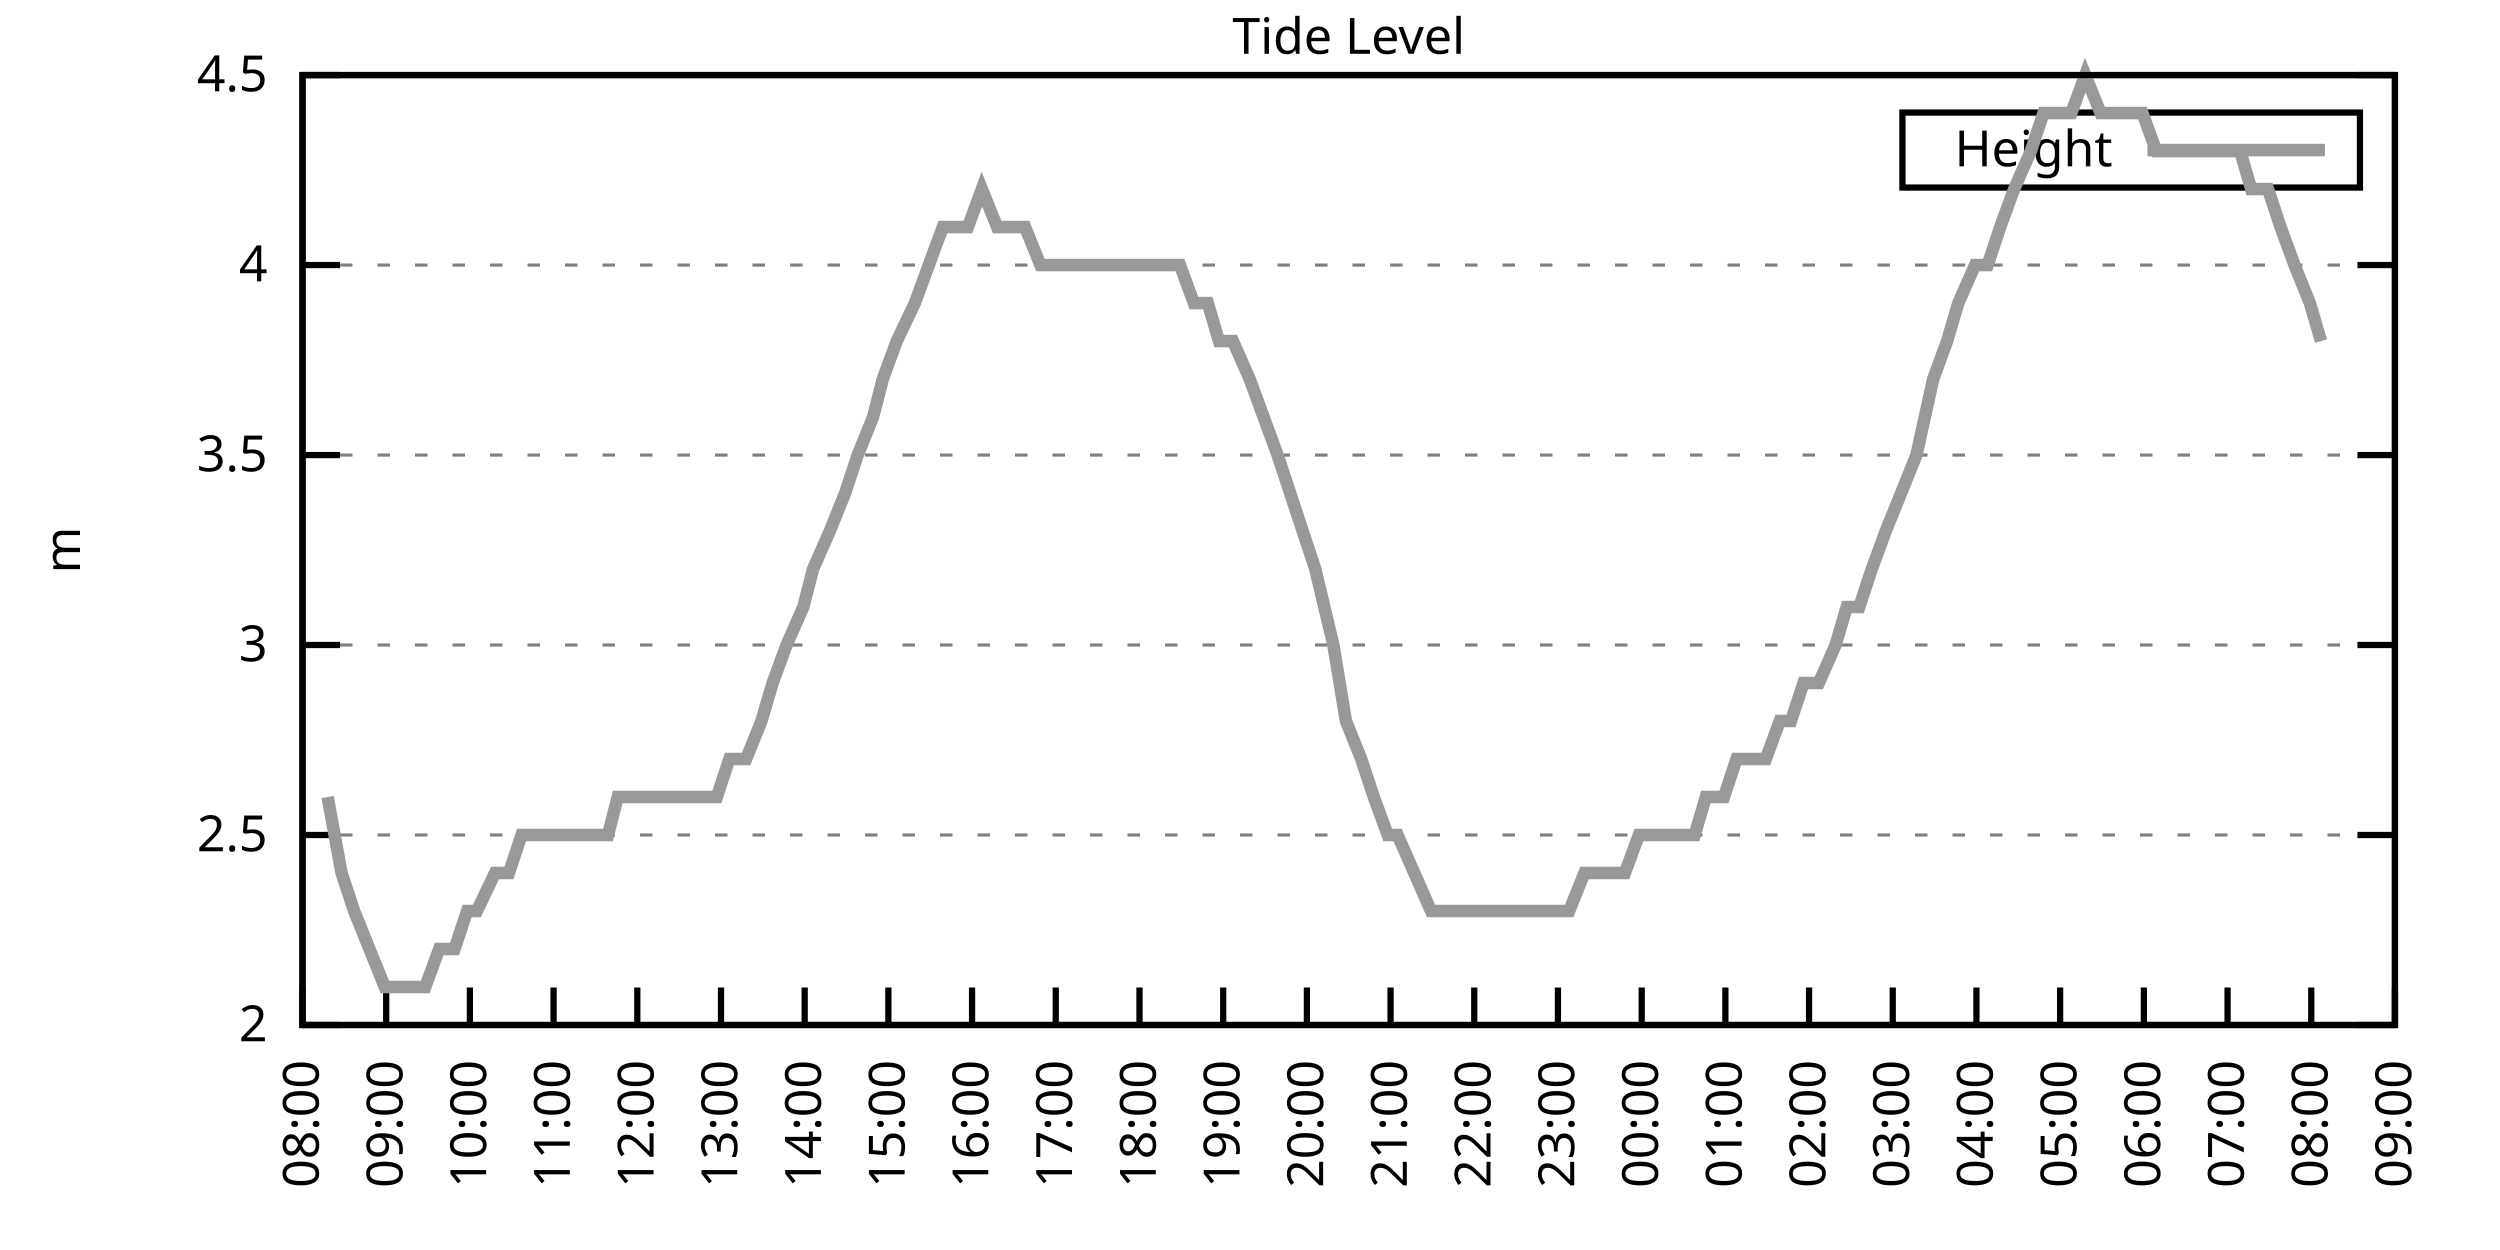
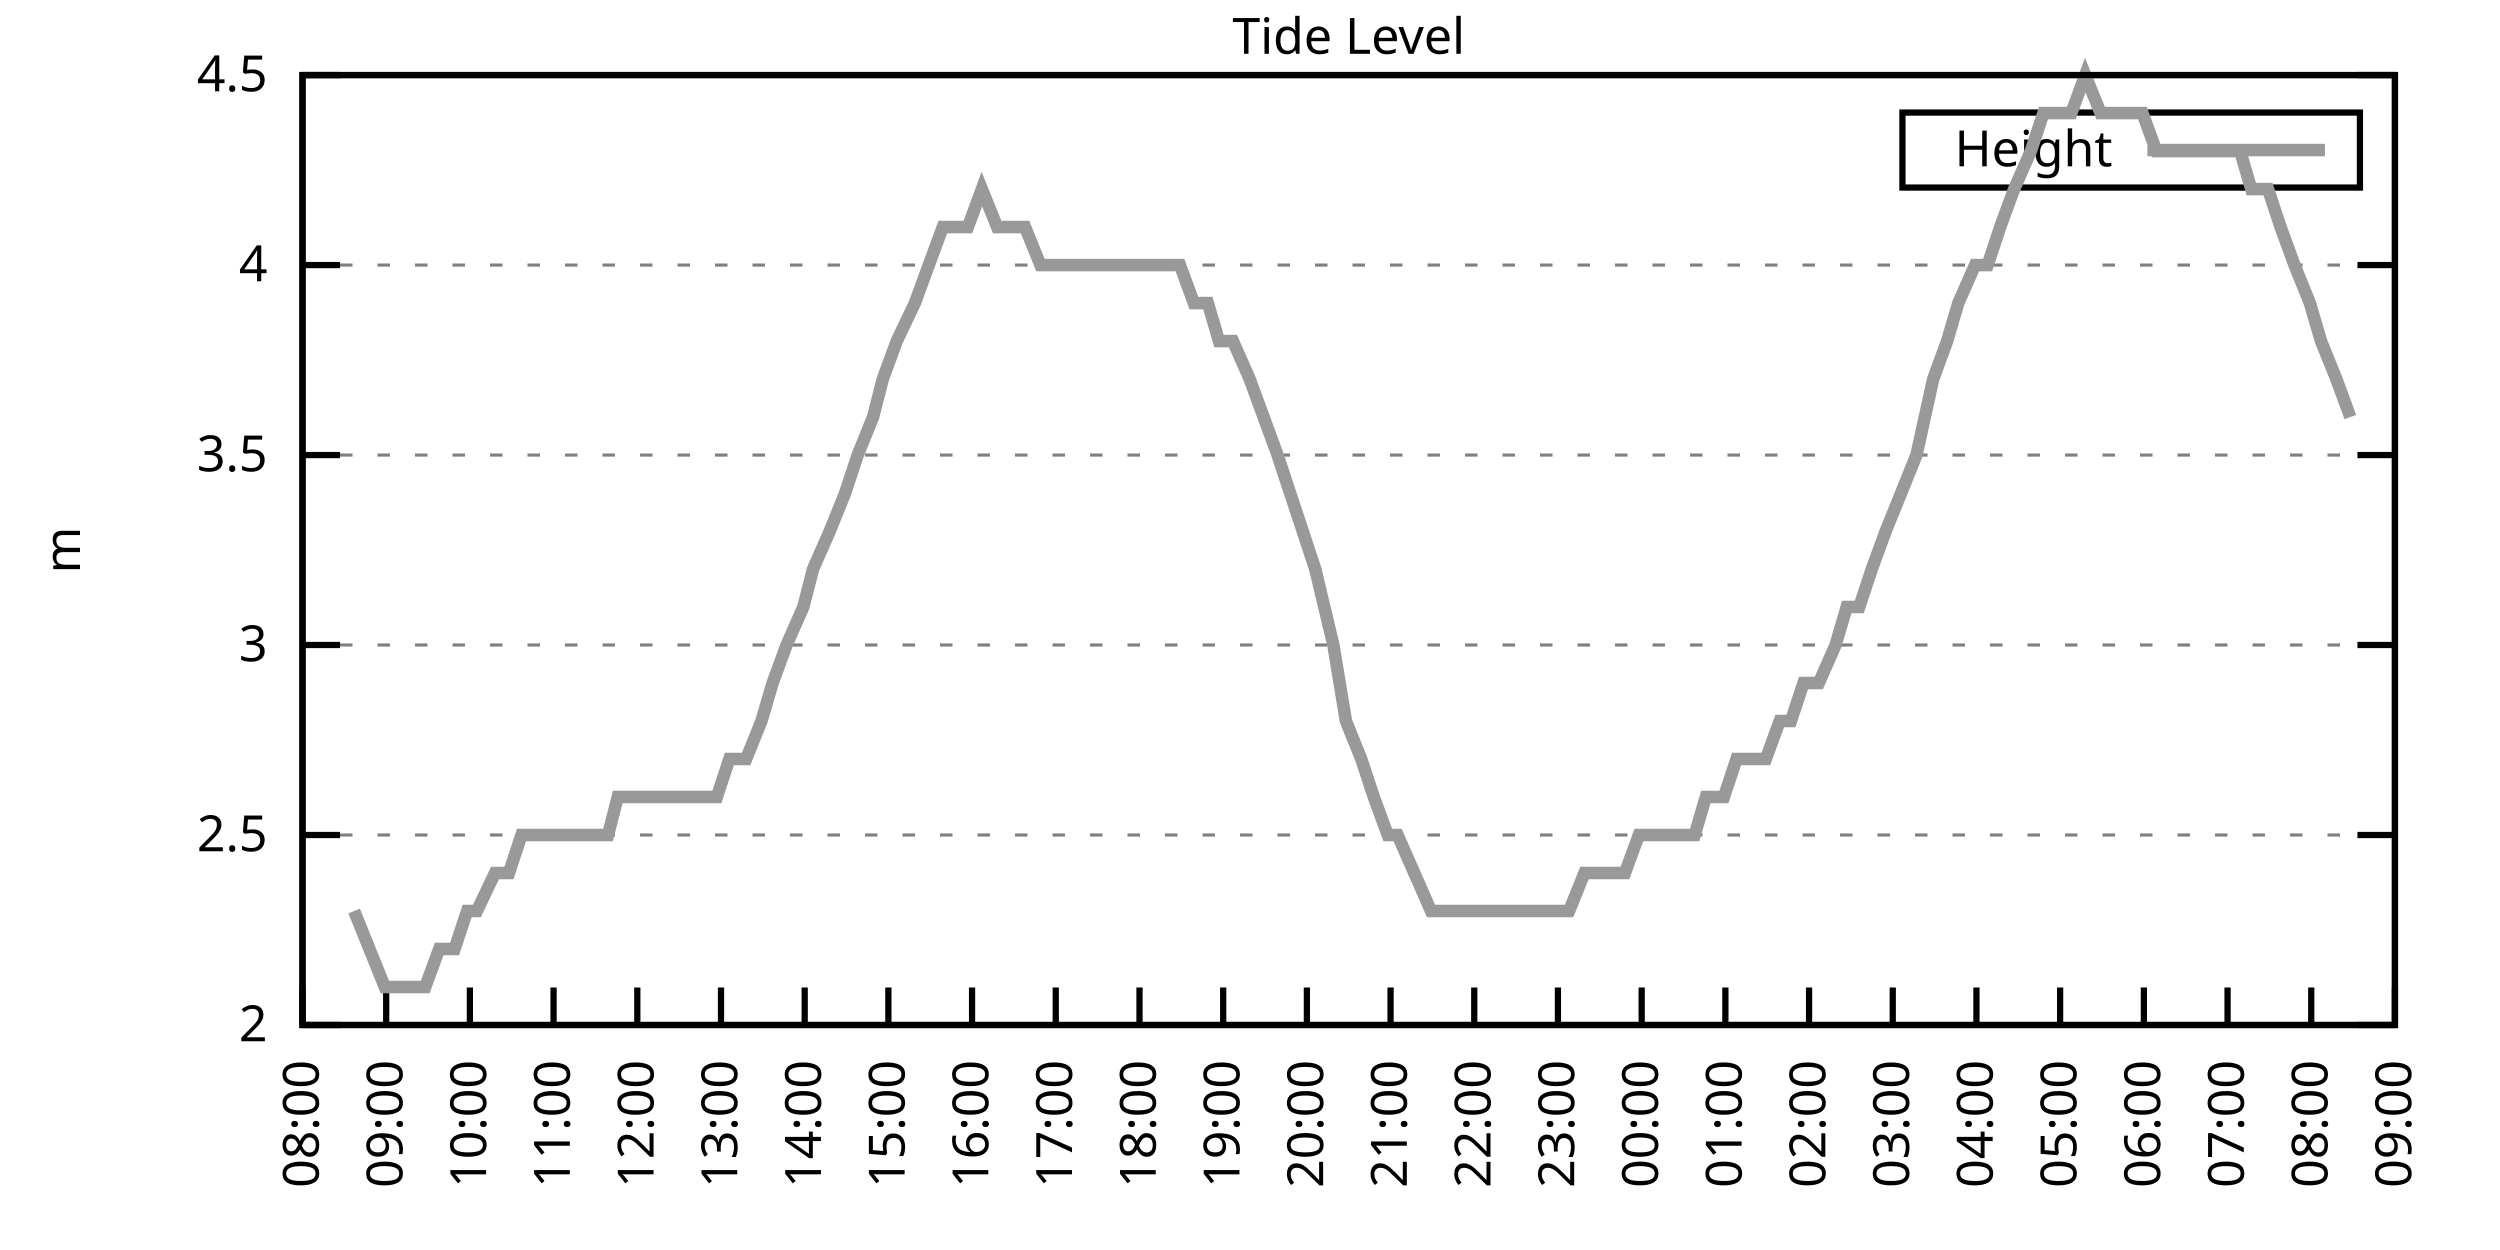
<svg xmlns="http://www.w3.org/2000/svg" xmlns:xlink="http://www.w3.org/1999/xlink" width="400" height="200" viewBox="0 0 400 200">
  <g id="gnuplot_canvas">
    <rect x="0" y="0" width="400" height="200" fill="none" />
    <defs>
      <circle id="gpDot" r="0.5" stroke-width="0.5" stroke="currentColor" />
      <path id="gpPt0" stroke-width="0.333" stroke="currentColor" d="M-1,0 h2 M0,-1 v2" />
      <path id="gpPt1" stroke-width="0.333" stroke="currentColor" d="M-1,-1 L1,1 M1,-1 L-1,1" />
      <path id="gpPt2" stroke-width="0.333" stroke="currentColor" d="M-1,0 L1,0 M0,-1 L0,1 M-1,-1 L1,1 M-1,1 L1,-1" />
      <rect id="gpPt3" stroke-width="0.333" stroke="currentColor" x="-1" y="-1" width="2" height="2" />
      <rect id="gpPt4" stroke-width="0.333" stroke="currentColor" fill="currentColor" x="-1" y="-1" width="2" height="2" />
      <circle id="gpPt5" stroke-width="0.333" stroke="currentColor" cx="0" cy="0" r="1" />
      <use xlink:href="#gpPt5" id="gpPt6" fill="currentColor" stroke="none" />
      <path id="gpPt7" stroke-width="0.333" stroke="currentColor" d="M0,-1.33 L-1.33,0.67 L1.33,0.67 z" />
      <use xlink:href="#gpPt7" id="gpPt8" fill="currentColor" stroke="none" />
      <use xlink:href="#gpPt7" id="gpPt9" stroke="currentColor" transform="rotate(180)" />
      <use xlink:href="#gpPt9" id="gpPt10" fill="currentColor" stroke="none" />
      <use xlink:href="#gpPt3" id="gpPt11" stroke="currentColor" transform="rotate(45)" />
      <use xlink:href="#gpPt11" id="gpPt12" fill="currentColor" stroke="none" />
      <path id="gpPt13" stroke-width="0.333" stroke="currentColor" d="M0,1.330 L1.265,0.411 L0.782,-1.067 L-0.782,-1.076 L-1.265,0.411 z" />
      <use xlink:href="#gpPt13" id="gpPt14" fill="currentColor" stroke="none" />
      <filter id="textbox" filterUnits="objectBoundingBox" x="0" y="0" height="1" width="1">
        <feFlood flood-color="white" flood-opacity="1" result="bgnd" />
        <feComposite in="SourceGraphic" in2="bgnd" operator="atop" />
      </filter>
      <filter id="greybox" filterUnits="objectBoundingBox" x="0" y="0" height="1" width="1">
        <feFlood flood-color="lightgrey" flood-opacity="1" result="grey" />
        <feComposite in="SourceGraphic" in2="grey" operator="atop" />
      </filter>
    </defs>
    <g fill="none" color="white" stroke="currentColor" stroke-width="1.00" stroke-linecap="butt" stroke-linejoin="miter">
</g>
    <g fill="none" color="black" stroke="currentColor" stroke-width="1.00" stroke-linecap="butt" stroke-linejoin="miter">
      <g stroke="none" shape-rendering="crispEdges">
        <polygon fill="rgb(255, 255, 255)" points="48.40,164.00 383.18,164.00 383.18,12.02 48.40,12.02 " />
      </g>
    </g>
    <g fill="none" color="black" stroke="currentColor" stroke-width="1.00" stroke-linecap="butt" stroke-linejoin="miter">
</g>
    <g fill="none" color="black" stroke="black" stroke-width="0.50" stroke-linecap="butt" stroke-linejoin="miter">
</g>
    <g fill="none" color="gray" stroke="currentColor" stroke-width="0.50" stroke-linecap="butt" stroke-linejoin="miter">
      <path stroke="gray" stroke-dasharray="2,4" class="gridline" d="M48.40,164.00 L383.19,164.00  " />
    </g>
    <g fill="none" color="gray" stroke="gray" stroke-width="1.00" stroke-linecap="butt" stroke-linejoin="miter">
</g>
    <g fill="none" color="black" stroke="currentColor" stroke-width="1.00" stroke-linecap="butt" stroke-linejoin="miter">
      <path stroke="black" d="M48.40,164.00 L54.40,164.00 M383.19,164.00 L377.19,164.00  " />
      <g transform="translate(42.80,166.60)" stroke="none" fill="black" font-family="Sans" font-size="8.00" text-anchor="end">
        <text>
          <tspan font-family="Sans"> 2</tspan>
        </text>
      </g>
    </g>
    <g fill="none" color="black" stroke="currentColor" stroke-width="1.00" stroke-linecap="butt" stroke-linejoin="miter">
</g>
    <g fill="none" color="black" stroke="black" stroke-width="0.50" stroke-linecap="butt" stroke-linejoin="miter">
</g>
    <g fill="none" color="gray" stroke="currentColor" stroke-width="0.50" stroke-linecap="butt" stroke-linejoin="miter">
      <path stroke="gray" stroke-dasharray="2,4" class="gridline" d="M48.40,133.60 L383.19,133.60  " />
    </g>
    <g fill="none" color="gray" stroke="gray" stroke-width="1.00" stroke-linecap="butt" stroke-linejoin="miter">
</g>
    <g fill="none" color="black" stroke="currentColor" stroke-width="1.00" stroke-linecap="butt" stroke-linejoin="miter">
      <path stroke="black" d="M48.40,133.60 L54.40,133.60 M383.19,133.60 L377.19,133.60  " />
      <g transform="translate(42.80,136.20)" stroke="none" fill="black" font-family="Sans" font-size="8.00" text-anchor="end">
        <text>
          <tspan font-family="Sans"> 2.5</tspan>
        </text>
      </g>
    </g>
    <g fill="none" color="black" stroke="currentColor" stroke-width="1.00" stroke-linecap="butt" stroke-linejoin="miter">
</g>
    <g fill="none" color="black" stroke="black" stroke-width="0.50" stroke-linecap="butt" stroke-linejoin="miter">
</g>
    <g fill="none" color="gray" stroke="currentColor" stroke-width="0.50" stroke-linecap="butt" stroke-linejoin="miter">
      <path stroke="gray" stroke-dasharray="2,4" class="gridline" d="M48.40,103.20 L383.19,103.20  " />
    </g>
    <g fill="none" color="gray" stroke="gray" stroke-width="1.00" stroke-linecap="butt" stroke-linejoin="miter">
</g>
    <g fill="none" color="black" stroke="currentColor" stroke-width="1.00" stroke-linecap="butt" stroke-linejoin="miter">
      <path stroke="black" d="M48.40,103.20 L54.40,103.20 M383.19,103.20 L377.19,103.20  " />
      <g transform="translate(42.80,105.80)" stroke="none" fill="black" font-family="Sans" font-size="8.00" text-anchor="end">
        <text>
          <tspan font-family="Sans"> 3</tspan>
        </text>
      </g>
    </g>
    <g fill="none" color="black" stroke="currentColor" stroke-width="1.00" stroke-linecap="butt" stroke-linejoin="miter">
</g>
    <g fill="none" color="black" stroke="black" stroke-width="0.50" stroke-linecap="butt" stroke-linejoin="miter">
</g>
    <g fill="none" color="gray" stroke="currentColor" stroke-width="0.50" stroke-linecap="butt" stroke-linejoin="miter">
      <path stroke="gray" stroke-dasharray="2,4" class="gridline" d="M48.40,72.81 L383.19,72.81  " />
    </g>
    <g fill="none" color="gray" stroke="gray" stroke-width="1.00" stroke-linecap="butt" stroke-linejoin="miter">
</g>
    <g fill="none" color="black" stroke="currentColor" stroke-width="1.00" stroke-linecap="butt" stroke-linejoin="miter">
      <path stroke="black" d="M48.40,72.81 L54.40,72.81 M383.19,72.81 L377.19,72.81  " />
      <g transform="translate(42.80,75.41)" stroke="none" fill="black" font-family="Sans" font-size="8.00" text-anchor="end">
        <text>
          <tspan font-family="Sans"> 3.5</tspan>
        </text>
      </g>
    </g>
    <g fill="none" color="black" stroke="currentColor" stroke-width="1.00" stroke-linecap="butt" stroke-linejoin="miter">
</g>
    <g fill="none" color="black" stroke="black" stroke-width="0.50" stroke-linecap="butt" stroke-linejoin="miter">
</g>
    <g fill="none" color="gray" stroke="currentColor" stroke-width="0.50" stroke-linecap="butt" stroke-linejoin="miter">
      <path stroke="gray" stroke-dasharray="2,4" class="gridline" d="M48.40,42.41 L383.19,42.41  " />
    </g>
    <g fill="none" color="gray" stroke="gray" stroke-width="1.00" stroke-linecap="butt" stroke-linejoin="miter">
</g>
    <g fill="none" color="black" stroke="currentColor" stroke-width="1.00" stroke-linecap="butt" stroke-linejoin="miter">
      <path stroke="black" d="M48.40,42.41 L54.40,42.41 M383.19,42.41 L377.19,42.41  " />
      <g transform="translate(42.80,45.01)" stroke="none" fill="black" font-family="Sans" font-size="8.00" text-anchor="end">
        <text>
          <tspan font-family="Sans"> 4</tspan>
        </text>
      </g>
    </g>
    <g fill="none" color="black" stroke="currentColor" stroke-width="1.00" stroke-linecap="butt" stroke-linejoin="miter">
</g>
    <g fill="none" color="black" stroke="black" stroke-width="0.50" stroke-linecap="butt" stroke-linejoin="miter">
</g>
    <g fill="none" color="gray" stroke="currentColor" stroke-width="0.50" stroke-linecap="butt" stroke-linejoin="miter">
      <path stroke="gray" stroke-dasharray="2,4" class="gridline" d="M48.40,12.01 L383.19,12.01  " />
    </g>
    <g fill="none" color="gray" stroke="gray" stroke-width="1.00" stroke-linecap="butt" stroke-linejoin="miter">
</g>
    <g fill="none" color="black" stroke="currentColor" stroke-width="1.00" stroke-linecap="butt" stroke-linejoin="miter">
      <path stroke="black" d="M48.40,12.01 L54.40,12.01 M383.19,12.01 L377.19,12.01  " />
      <g transform="translate(42.80,14.61)" stroke="none" fill="black" font-family="Sans" font-size="8.00" text-anchor="end">
        <text>
          <tspan font-family="Sans"> 4.5</tspan>
        </text>
      </g>
    </g>
    <g fill="none" color="black" stroke="currentColor" stroke-width="1.00" stroke-linecap="butt" stroke-linejoin="miter">
      <path stroke="black" d="M48.40,164.00 L48.40,158.00  " />
      <g transform="translate(51.00,169.60) rotate(270.00)" stroke="none" fill="black" font-family="Sans" font-size="8.00" text-anchor="end">
        <text>
          <tspan font-family="Sans">08:00</tspan>
        </text>
      </g>
    </g>
    <g fill="none" color="black" stroke="currentColor" stroke-width="1.00" stroke-linecap="butt" stroke-linejoin="miter">
      <path stroke="black" d="M61.79,164.00 L61.79,158.00  " />
      <g transform="translate(64.39,169.60) rotate(270.00)" stroke="none" fill="black" font-family="Sans" font-size="8.00" text-anchor="end">
        <text>
          <tspan font-family="Sans">09:00</tspan>
        </text>
      </g>
    </g>
    <g fill="none" color="black" stroke="currentColor" stroke-width="1.00" stroke-linecap="butt" stroke-linejoin="miter">
      <path stroke="black" d="M75.18,164.00 L75.18,158.00  " />
      <g transform="translate(77.78,169.60) rotate(270.00)" stroke="none" fill="black" font-family="Sans" font-size="8.00" text-anchor="end">
        <text>
          <tspan font-family="Sans">10:00</tspan>
        </text>
      </g>
    </g>
    <g fill="none" color="black" stroke="currentColor" stroke-width="1.00" stroke-linecap="butt" stroke-linejoin="miter">
      <path stroke="black" d="M88.57,164.00 L88.57,158.00  " />
      <g transform="translate(91.17,169.60) rotate(270.00)" stroke="none" fill="black" font-family="Sans" font-size="8.00" text-anchor="end">
        <text>
          <tspan font-family="Sans">11:00</tspan>
        </text>
      </g>
    </g>
    <g fill="none" color="black" stroke="currentColor" stroke-width="1.00" stroke-linecap="butt" stroke-linejoin="miter">
      <path stroke="black" d="M101.97,164.00 L101.97,158.00  " />
      <g transform="translate(104.57,169.60) rotate(270.00)" stroke="none" fill="black" font-family="Sans" font-size="8.00" text-anchor="end">
        <text>
          <tspan font-family="Sans">12:00</tspan>
        </text>
      </g>
    </g>
    <g fill="none" color="black" stroke="currentColor" stroke-width="1.00" stroke-linecap="butt" stroke-linejoin="miter">
      <path stroke="black" d="M115.36,164.00 L115.36,158.00  " />
      <g transform="translate(117.96,169.60) rotate(270.00)" stroke="none" fill="black" font-family="Sans" font-size="8.00" text-anchor="end">
        <text>
          <tspan font-family="Sans">13:00</tspan>
        </text>
      </g>
    </g>
    <g fill="none" color="black" stroke="currentColor" stroke-width="1.00" stroke-linecap="butt" stroke-linejoin="miter">
      <path stroke="black" d="M128.75,164.00 L128.75,158.00  " />
      <g transform="translate(131.35,169.60) rotate(270.00)" stroke="none" fill="black" font-family="Sans" font-size="8.00" text-anchor="end">
        <text>
          <tspan font-family="Sans">14:00</tspan>
        </text>
      </g>
    </g>
    <g fill="none" color="black" stroke="currentColor" stroke-width="1.00" stroke-linecap="butt" stroke-linejoin="miter">
      <path stroke="black" d="M142.14,164.00 L142.14,158.00  " />
      <g transform="translate(144.74,169.60) rotate(270.00)" stroke="none" fill="black" font-family="Sans" font-size="8.00" text-anchor="end">
        <text>
          <tspan font-family="Sans">15:00</tspan>
        </text>
      </g>
    </g>
    <g fill="none" color="black" stroke="currentColor" stroke-width="1.00" stroke-linecap="butt" stroke-linejoin="miter">
      <path stroke="black" d="M155.53,164.00 L155.53,158.00  " />
      <g transform="translate(158.13,169.60) rotate(270.00)" stroke="none" fill="black" font-family="Sans" font-size="8.00" text-anchor="end">
        <text>
          <tspan font-family="Sans">16:00</tspan>
        </text>
      </g>
    </g>
    <g fill="none" color="black" stroke="currentColor" stroke-width="1.00" stroke-linecap="butt" stroke-linejoin="miter">
      <path stroke="black" d="M168.92,164.00 L168.92,158.00  " />
      <g transform="translate(171.52,169.60) rotate(270.00)" stroke="none" fill="black" font-family="Sans" font-size="8.00" text-anchor="end">
        <text>
          <tspan font-family="Sans">17:00</tspan>
        </text>
      </g>
    </g>
    <g fill="none" color="black" stroke="currentColor" stroke-width="1.00" stroke-linecap="butt" stroke-linejoin="miter">
      <path stroke="black" d="M182.32,164.00 L182.32,158.00  " />
      <g transform="translate(184.92,169.60) rotate(270.00)" stroke="none" fill="black" font-family="Sans" font-size="8.00" text-anchor="end">
        <text>
          <tspan font-family="Sans">18:00</tspan>
        </text>
      </g>
    </g>
    <g fill="none" color="black" stroke="currentColor" stroke-width="1.00" stroke-linecap="butt" stroke-linejoin="miter">
      <path stroke="black" d="M195.71,164.00 L195.71,158.00  " />
      <g transform="translate(198.31,169.60) rotate(270.00)" stroke="none" fill="black" font-family="Sans" font-size="8.00" text-anchor="end">
        <text>
          <tspan font-family="Sans">19:00</tspan>
        </text>
      </g>
    </g>
    <g fill="none" color="black" stroke="currentColor" stroke-width="1.00" stroke-linecap="butt" stroke-linejoin="miter">
      <path stroke="black" d="M209.10,164.00 L209.10,158.00  " />
      <g transform="translate(211.70,169.60) rotate(270.00)" stroke="none" fill="black" font-family="Sans" font-size="8.00" text-anchor="end">
        <text>
          <tspan font-family="Sans">20:00</tspan>
        </text>
      </g>
    </g>
    <g fill="none" color="black" stroke="currentColor" stroke-width="1.00" stroke-linecap="butt" stroke-linejoin="miter">
      <path stroke="black" d="M222.49,164.00 L222.49,158.00  " />
      <g transform="translate(225.09,169.60) rotate(270.00)" stroke="none" fill="black" font-family="Sans" font-size="8.00" text-anchor="end">
        <text>
          <tspan font-family="Sans">21:00</tspan>
        </text>
      </g>
    </g>
    <g fill="none" color="black" stroke="currentColor" stroke-width="1.00" stroke-linecap="butt" stroke-linejoin="miter">
      <path stroke="black" d="M235.88,164.00 L235.88,158.00  " />
      <g transform="translate(238.48,169.60) rotate(270.00)" stroke="none" fill="black" font-family="Sans" font-size="8.00" text-anchor="end">
        <text>
          <tspan font-family="Sans">22:00</tspan>
        </text>
      </g>
    </g>
    <g fill="none" color="black" stroke="currentColor" stroke-width="1.00" stroke-linecap="butt" stroke-linejoin="miter">
      <path stroke="black" d="M249.27,164.00 L249.27,158.00  " />
      <g transform="translate(251.87,169.60) rotate(270.00)" stroke="none" fill="black" font-family="Sans" font-size="8.00" text-anchor="end">
        <text>
          <tspan font-family="Sans">23:00</tspan>
        </text>
      </g>
    </g>
    <g fill="none" color="black" stroke="currentColor" stroke-width="1.00" stroke-linecap="butt" stroke-linejoin="miter">
      <path stroke="black" d="M262.67,164.00 L262.67,158.00  " />
      <g transform="translate(265.27,169.60) rotate(270.00)" stroke="none" fill="black" font-family="Sans" font-size="8.00" text-anchor="end">
        <text>
          <tspan font-family="Sans">00:00</tspan>
        </text>
      </g>
    </g>
    <g fill="none" color="black" stroke="currentColor" stroke-width="1.00" stroke-linecap="butt" stroke-linejoin="miter">
      <path stroke="black" d="M276.06,164.00 L276.06,158.00  " />
      <g transform="translate(278.66,169.60) rotate(270.00)" stroke="none" fill="black" font-family="Sans" font-size="8.00" text-anchor="end">
        <text>
          <tspan font-family="Sans">01:00</tspan>
        </text>
      </g>
    </g>
    <g fill="none" color="black" stroke="currentColor" stroke-width="1.00" stroke-linecap="butt" stroke-linejoin="miter">
      <path stroke="black" d="M289.45,164.00 L289.45,158.00  " />
      <g transform="translate(292.05,169.60) rotate(270.00)" stroke="none" fill="black" font-family="Sans" font-size="8.00" text-anchor="end">
        <text>
          <tspan font-family="Sans">02:00</tspan>
        </text>
      </g>
    </g>
    <g fill="none" color="black" stroke="currentColor" stroke-width="1.00" stroke-linecap="butt" stroke-linejoin="miter">
      <path stroke="black" d="M302.84,164.00 L302.84,158.00  " />
      <g transform="translate(305.44,169.60) rotate(270.00)" stroke="none" fill="black" font-family="Sans" font-size="8.00" text-anchor="end">
        <text>
          <tspan font-family="Sans">03:00</tspan>
        </text>
      </g>
    </g>
    <g fill="none" color="black" stroke="currentColor" stroke-width="1.00" stroke-linecap="butt" stroke-linejoin="miter">
      <path stroke="black" d="M316.23,164.00 L316.23,158.00  " />
      <g transform="translate(318.83,169.60) rotate(270.00)" stroke="none" fill="black" font-family="Sans" font-size="8.00" text-anchor="end">
        <text>
          <tspan font-family="Sans">04:00</tspan>
        </text>
      </g>
    </g>
    <g fill="none" color="black" stroke="currentColor" stroke-width="1.00" stroke-linecap="butt" stroke-linejoin="miter">
      <path stroke="black" d="M329.62,164.00 L329.62,158.00  " />
      <g transform="translate(332.22,169.60) rotate(270.00)" stroke="none" fill="black" font-family="Sans" font-size="8.00" text-anchor="end">
        <text>
          <tspan font-family="Sans">05:00</tspan>
        </text>
      </g>
    </g>
    <g fill="none" color="black" stroke="currentColor" stroke-width="1.00" stroke-linecap="butt" stroke-linejoin="miter">
      <path stroke="black" d="M343.02,164.00 L343.02,158.00  " />
      <g transform="translate(345.62,169.60) rotate(270.00)" stroke="none" fill="black" font-family="Sans" font-size="8.00" text-anchor="end">
        <text>
          <tspan font-family="Sans">06:00</tspan>
        </text>
      </g>
    </g>
    <g fill="none" color="black" stroke="currentColor" stroke-width="1.00" stroke-linecap="butt" stroke-linejoin="miter">
      <path stroke="black" d="M356.41,164.00 L356.41,158.00  " />
      <g transform="translate(359.01,169.60) rotate(270.00)" stroke="none" fill="black" font-family="Sans" font-size="8.00" text-anchor="end">
        <text>
          <tspan font-family="Sans">07:00</tspan>
        </text>
      </g>
    </g>
    <g fill="none" color="black" stroke="currentColor" stroke-width="1.00" stroke-linecap="butt" stroke-linejoin="miter">
      <path stroke="black" d="M369.80,164.00 L369.80,158.00  " />
      <g transform="translate(372.40,169.60) rotate(270.00)" stroke="none" fill="black" font-family="Sans" font-size="8.00" text-anchor="end">
        <text>
          <tspan font-family="Sans">08:00</tspan>
        </text>
      </g>
    </g>
    <g fill="none" color="black" stroke="currentColor" stroke-width="1.00" stroke-linecap="butt" stroke-linejoin="miter">
      <path stroke="black" d="M383.19,164.00 L383.19,158.00  " />
      <g transform="translate(385.79,169.60) rotate(270.00)" stroke="none" fill="black" font-family="Sans" font-size="8.00" text-anchor="end">
        <text>
          <tspan font-family="Sans">09:00</tspan>
        </text>
      </g>
    </g>
    <g fill="none" color="black" stroke="currentColor" stroke-width="1.00" stroke-linecap="butt" stroke-linejoin="miter">
</g>
    <g fill="none" color="black" stroke="currentColor" stroke-width="1.00" stroke-linecap="butt" stroke-linejoin="miter">
      <path stroke="black" d="M48.40,12.01 L48.40,164.00 L383.19,164.00 L383.19,12.01 L48.40,12.01 Z  " />
    </g>
    <g fill="none" color="black" stroke="currentColor" stroke-width="1.00" stroke-linecap="butt" stroke-linejoin="miter">
</g>
    <g fill="none" color="black" stroke="currentColor" stroke-width="1.00" stroke-linecap="butt" stroke-linejoin="miter">
      <path stroke="black" d="M304.39,30.01 L304.39,18.01 L377.59,18.01 L377.59,30.01 L304.39,30.01 Z  " />
    </g>
    <g id="Tide_level_plot_1">
      <g fill="none" color="white" stroke="black" stroke-width="2.00" stroke-linecap="butt" stroke-linejoin="miter">
</g>
      <g fill="none" color="black" stroke="currentColor" stroke-width="2.00" stroke-linecap="butt" stroke-linejoin="miter">
        <g transform="translate(337.99,26.61)" stroke="none" fill="black" font-family="Sans" font-size="8.00" text-anchor="end">
          <text>
            <tspan font-family="Sans">Height</tspan>
          </text>
        </g>
      </g>
      <g fill="none" color="black" stroke="currentColor" stroke-width="2.00" stroke-linecap="butt" stroke-linejoin="miter">
-         <path stroke="rgb(153, 153, 153)" d="M343.59,24.01 L371.99,24.01 M52.42,127.52 L54.65,139.68 L56.66,145.76 L61.57,157.92 L63.80,157.92 L65.59,157.92   L68.04,157.92 L70.27,151.84 L72.73,151.84 L74.74,145.76 L76.30,145.76 L79.20,139.68 L81.43,139.68 L83.44,133.60   L85.45,133.60 L87.68,133.60 L90.14,133.60 L92.82,133.60 L95.05,133.60 L97.28,133.60 L98.84,127.52 L101.74,127.52   L103.31,127.52 L105.76,127.52 L108.22,127.52 L110.22,127.52 L112.68,127.52 L114.69,127.52 L116.70,121.44 L119.38,121.44   L121.83,115.36 L123.62,109.28 L125.85,103.20 L128.53,97.12 L130.09,91.04 L132.77,84.97 L135.22,78.89 L137.23,72.81   L139.69,66.73 L141.25,60.65 L143.48,54.57 L146.38,48.49 L148.61,42.41 L150.85,36.33 L152.85,36.33 L154.86,36.33   L157.10,30.25 L159.55,36.33 L161.78,36.33 L164.01,36.33 L166.47,42.41 L168.70,42.41 L170.26,42.41 L173.17,42.41   L174.95,42.41 L177.63,42.41 L179.86,42.41 L182.09,42.41 L183.66,42.41 L186.33,42.41 L188.79,42.41 L191.02,48.49   L193.25,48.49 L195.04,54.57 L197.27,54.57 L199.95,60.65 L202.18,66.73 L204.41,72.81 L206.42,78.89 L208.43,84.97   L210.44,91.04 L213.34,103.20 L215.35,115.36 L217.80,121.44 L219.81,127.52 L222.04,133.60 L223.61,133.60 L226.29,139.68   L228.96,145.76 L230.97,145.76 L232.98,145.76 L235.44,145.76 L237.22,145.76 L239.90,145.76 L242.13,145.76 L244.59,145.76   L246.82,145.76 L248.83,145.76 L251.06,145.76 L253.51,139.68 L255.75,139.68 L257.76,139.68 L259.99,139.68 L262.22,133.60   L264.45,133.60 L266.24,133.60 L268.25,133.60 L271.15,133.60 L272.93,127.52 L275.83,127.52 L277.84,121.44 L279.63,121.44   L282.53,121.44 L284.76,115.36 L286.55,115.36 L288.56,109.28 L291.01,109.28 L293.69,103.20 L295.48,97.12 L297.48,97.12   L299.49,91.04 L301.72,84.97 L304.18,78.89 L306.63,72.81 L309.31,60.65 L311.54,54.57 L313.33,48.49 L316.01,42.41   L318.02,42.41 L320.03,36.33 L322.26,30.25 L324.94,24.17 L326.95,18.09 L329.18,18.09 L331.41,18.09 L333.64,12.01   L336.10,18.09 L338.10,18.09 L340.11,18.09 L342.79,18.09 L345.02,24.17 L347.03,24.17 L349.26,24.17 L351.50,24.17   L353.73,24.17 L356.18,24.17 L358.42,24.17 L360.20,30.25 L362.88,30.25 L364.89,36.33 L367.12,42.41 L369.58,48.49   L371.36,54.57  " />
+         <path stroke="rgb(153, 153, 153)" d="M343.59,24.01 L371.99,24.01 M56.66,145.76 L61.57,157.92 L63.80,157.92 L65.59,157.92 L68.04,157.92 L70.27,151.84   L72.73,151.84 L74.74,145.76 L76.30,145.76 L79.20,139.68 L81.43,139.68 L83.44,133.60 L85.45,133.60 L87.68,133.60   L90.14,133.60 L92.82,133.60 L95.05,133.60 L97.28,133.60 L98.84,127.52 L101.74,127.52 L103.31,127.52 L105.76,127.52   L108.22,127.52 L110.22,127.52 L112.68,127.52 L114.69,127.52 L116.70,121.44 L119.38,121.44 L121.83,115.36 L123.62,109.28   L125.85,103.20 L128.53,97.12 L130.09,91.04 L132.77,84.97 L135.22,78.89 L137.23,72.81 L139.69,66.73 L141.25,60.65   L143.48,54.57 L146.38,48.49 L148.61,42.41 L150.85,36.33 L152.85,36.33 L154.86,36.33 L157.10,30.25 L159.55,36.33   L161.78,36.33 L164.01,36.33 L166.47,42.41 L168.70,42.41 L170.26,42.41 L173.17,42.41 L174.95,42.41 L177.63,42.41   L179.86,42.41 L182.09,42.41 L183.66,42.41 L186.33,42.41 L188.79,42.41 L191.02,48.49 L193.25,48.49 L195.04,54.57   L197.27,54.57 L199.95,60.65 L202.18,66.73 L204.41,72.81 L206.42,78.89 L208.43,84.97 L210.44,91.04 L213.34,103.20   L215.35,115.36 L217.80,121.44 L219.81,127.52 L222.04,133.60 L223.61,133.60 L226.29,139.68 L228.96,145.76 L230.97,145.76   L232.98,145.76 L235.44,145.76 L237.22,145.76 L239.90,145.76 L242.13,145.76 L244.59,145.76 L246.82,145.76 L248.83,145.76   L251.06,145.76 L253.51,139.68 L255.75,139.68 L257.76,139.68 L259.99,139.68 L262.22,133.60 L264.45,133.60 L266.24,133.60   L268.25,133.60 L271.15,133.60 L272.93,127.52 L275.83,127.52 L277.84,121.44 L279.63,121.44 L282.53,121.44 L284.76,115.36   L286.55,115.36 L288.56,109.28 L291.01,109.28 L293.69,103.20 L295.48,97.12 L297.48,97.12 L299.49,91.04 L301.72,84.97   L304.18,78.89 L306.63,72.81 L309.31,60.65 L311.54,54.57 L313.33,48.49 L316.01,42.41 L318.02,42.41 L320.03,36.33   L322.26,30.25 L324.94,24.17 L326.95,18.09 L329.18,18.09 L331.41,18.09 L333.64,12.01 L336.10,18.09 L338.10,18.09   L340.11,18.09 L342.79,18.09 L345.02,24.17 L347.03,24.17 L349.26,24.17 L351.50,24.17 L353.73,24.17 L356.18,24.17   L358.42,24.17 L360.20,30.25 L362.88,30.25 L364.89,36.33 L367.12,42.41 L369.58,48.49 L371.36,54.57 L373.82,60.65   L376.05,66.73  " />
      </g>
    </g>
    <g fill="none" color="black" stroke="currentColor" stroke-width="2.00" stroke-linecap="butt" stroke-linejoin="miter">
</g>
    <g fill="none" color="black" stroke="black" stroke-width="1.00" stroke-linecap="butt" stroke-linejoin="miter">
</g>
    <g fill="none" color="black" stroke="currentColor" stroke-width="1.00" stroke-linecap="butt" stroke-linejoin="miter">
      <path stroke="black" d="M48.40,12.01 L48.40,164.00 L383.19,164.00 L383.19,12.01 L48.40,12.01 Z  " />
      <g transform="translate(12.80,88.01) rotate(270.00)" stroke="none" fill="black" font-family="Sans" font-size="8.00" text-anchor="middle">
        <text>
          <tspan font-family="Sans">m</tspan>
        </text>
      </g>
    </g>
    <g fill="none" color="black" stroke="currentColor" stroke-width="1.00" stroke-linecap="butt" stroke-linejoin="miter">
</g>
    <g fill="none" color="black" stroke="currentColor" stroke-width="1.00" stroke-linecap="butt" stroke-linejoin="miter">
      <g transform="translate(215.79,8.61)" stroke="none" fill="black" font-family="Sans" font-size="8.00" text-anchor="middle">
        <text>
          <tspan font-family="Sans">Tide Level</tspan>
        </text>
      </g>
    </g>
    <g fill="none" color="black" stroke="currentColor" stroke-width="1.00" stroke-linecap="butt" stroke-linejoin="miter">
</g>
  </g>
</svg>
